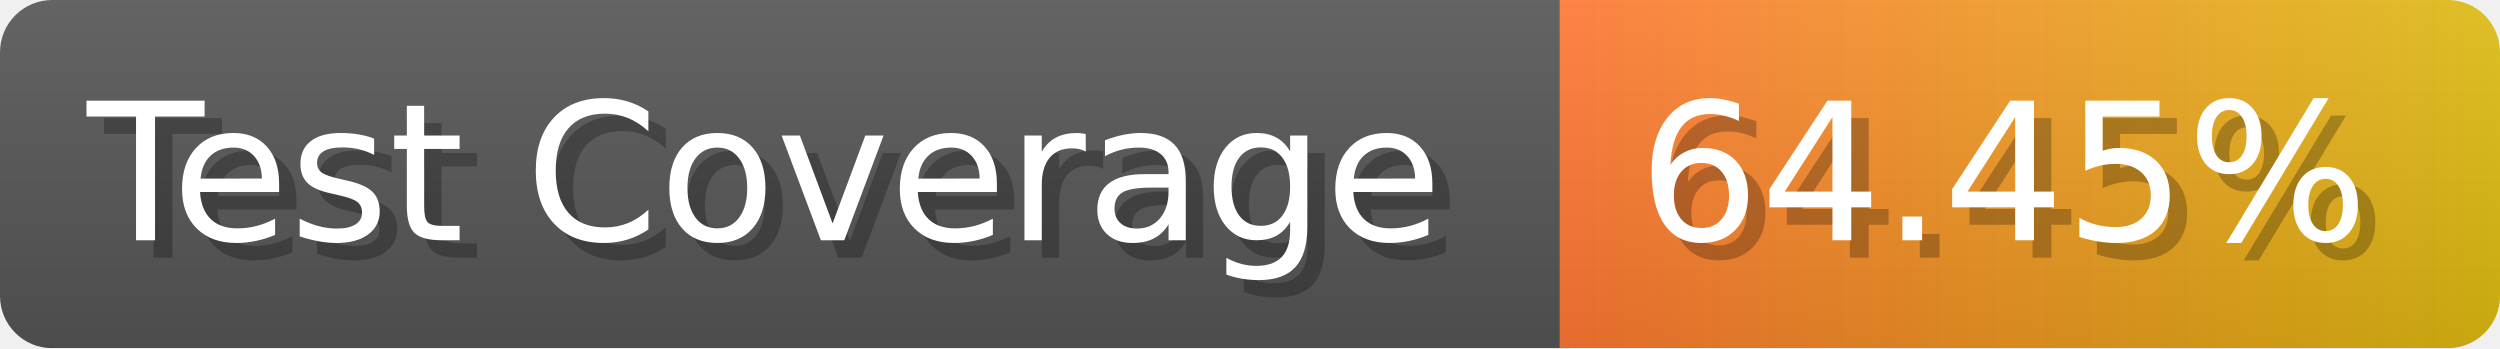
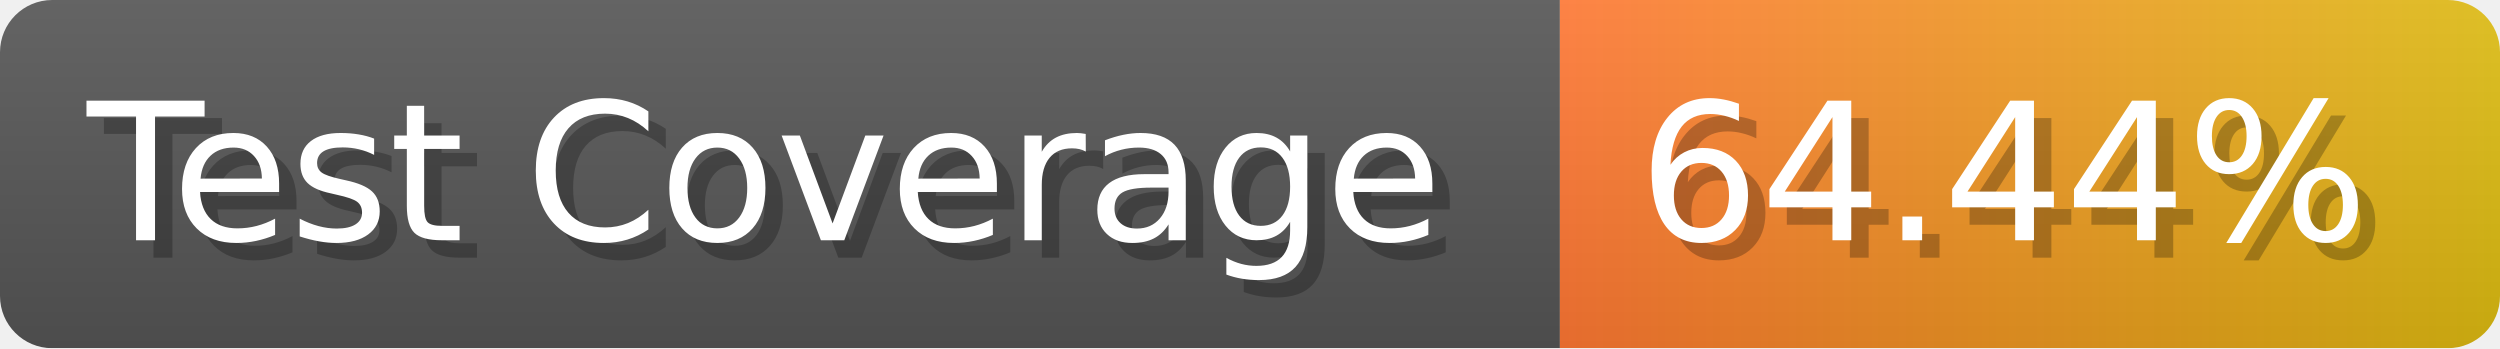
- <svg xmlns="http://www.w3.org/2000/svg" width="143.6" height="20" viewBox="0 0 1436 200" role="img" aria-label="Test Coverage: 64.45%">
+ <svg xmlns="http://www.w3.org/2000/svg" width="143.6" height="20" viewBox="0 0 1436 200" role="img" aria-label="Test Coverage: 64.44%">
  <linearGradient id="a" x2="0" y2="100%">
    <stop offset="0" stop-opacity=".1" stop-color="#EEE" />
    <stop offset="1" stop-opacity=".1" />
  </linearGradient>
  <mask id="m">
    <rect width="1436" height="200" rx="30" fill="#FFF" />
  </mask>
  <g mask="url(#m)">
    <rect width="896" height="200" fill="#555" />
    <rect width="540" height="200" fill="url(#x)" x="896" />
    <rect width="1436" height="200" fill="url(#a)" />
  </g>
  <g aria-hidden="true" fill="#fff" text-anchor="start" font-family="Verdana,DejaVu Sans,sans-serif" font-size="110">
    <text x="60" y="148" textLength="796" fill="#000" opacity="0.25">Test Coverage</text>
    <text x="50" y="138" textLength="796">Test Coverage</text>
-     <text x="951" y="148" textLength="440" fill="#000" opacity="0.25">64.45%</text>
-     <text x="941" y="138" textLength="440">64.45%</text>
+     <text x="951" y="148" textLength="440" fill="#000" opacity="0.25">64.44%</text>
+     <text x="941" y="138" textLength="440">64.44%</text>
  </g>
  <linearGradient id="x" x1="0%" y1="0%" x2="100%" y2="0%">
    <stop offset="0%" style="stop-color:#F73" />
    <stop offset="100%" style="stop-color:#DB1" />
  </linearGradient>
</svg>
